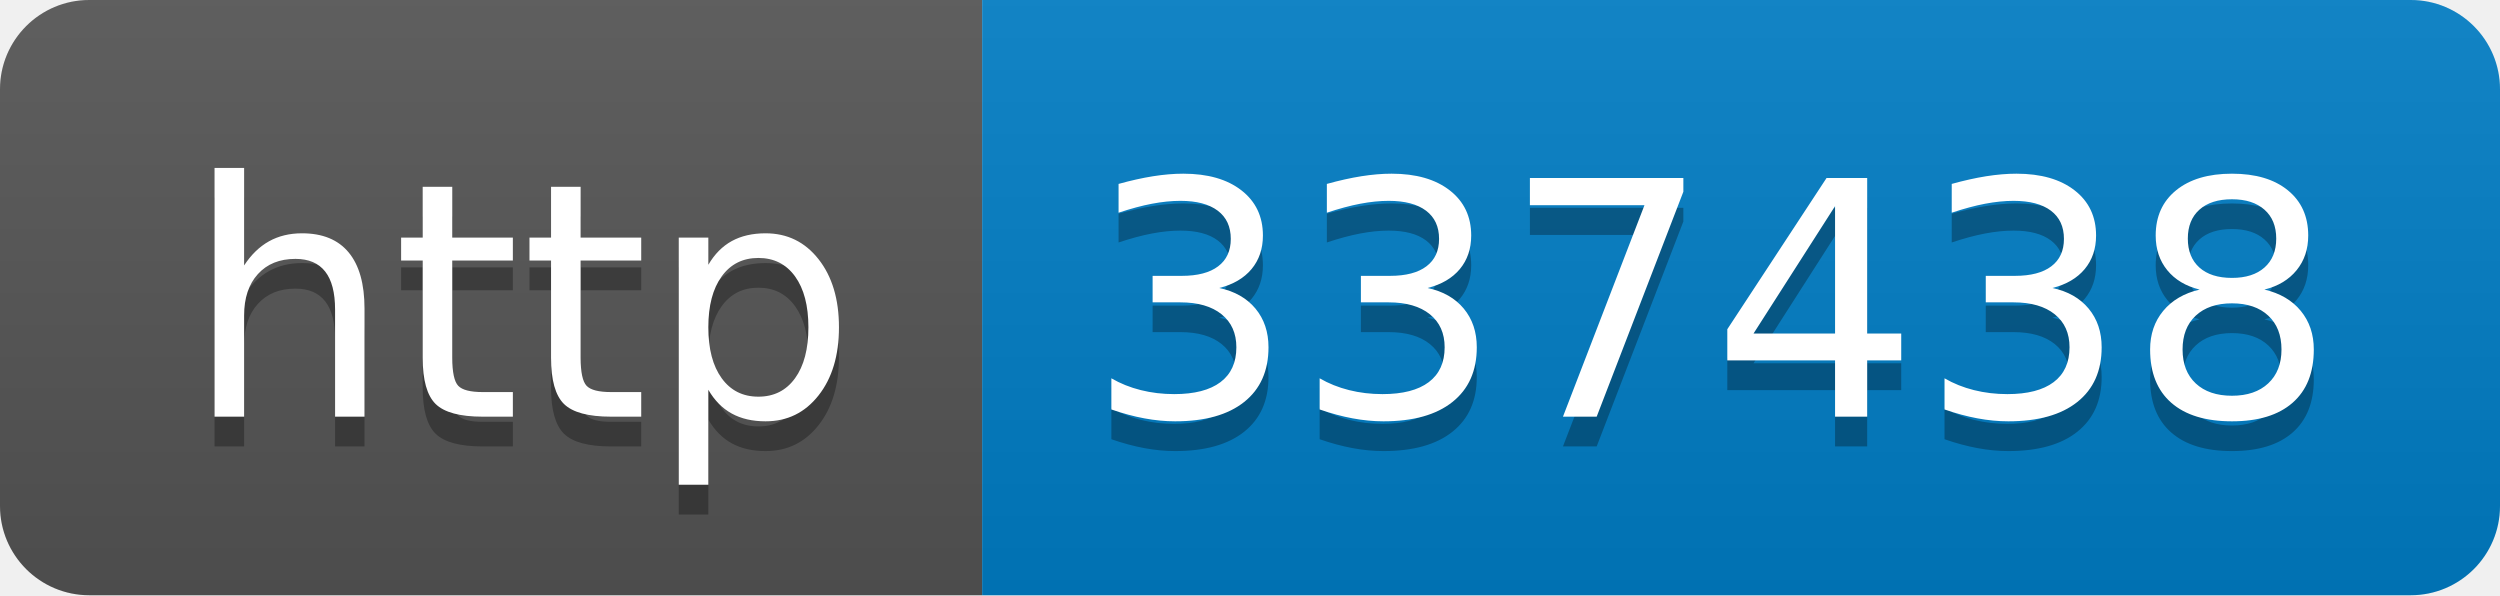
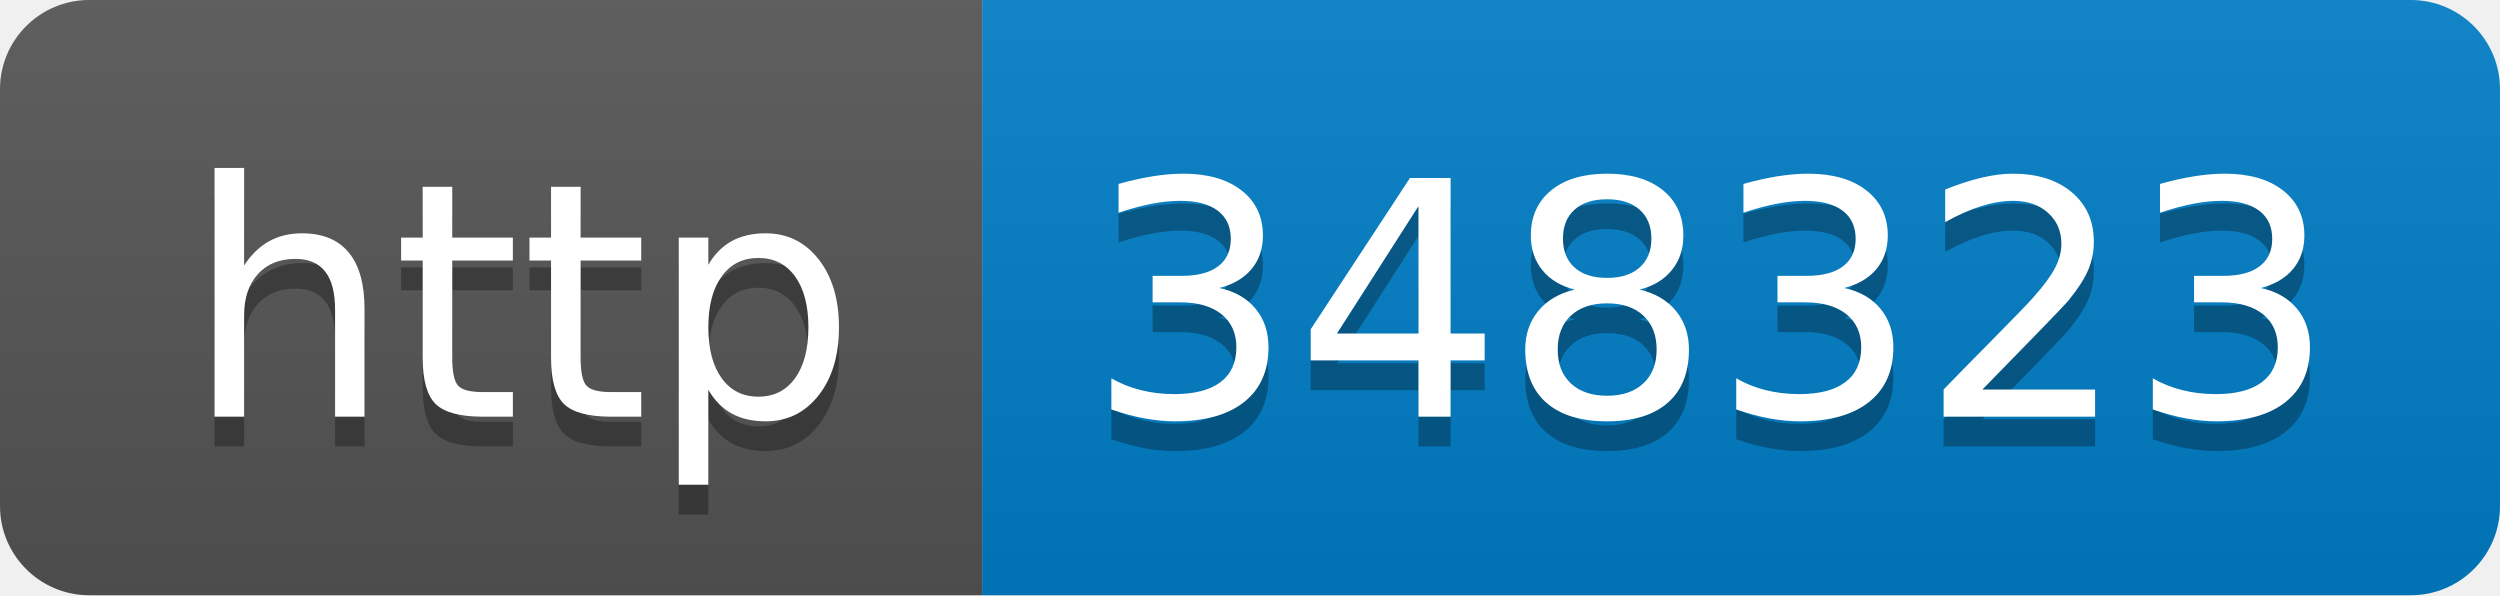
- <svg xmlns="http://www.w3.org/2000/svg" width="84" height="20" role="img" aria-label="http: 337438">
+ <svg xmlns="http://www.w3.org/2000/svg" width="84" height="20" role="img" aria-label="http: 348323">
  <linearGradient id="s" x2="0" y2="100%">
    <stop offset="0" stop-color="#bbb" stop-opacity=".1" />
    <stop offset="1" stop-opacity=".1" />
  </linearGradient>
  <clipPath id="r">
    <rect width="84" height="20" rx="3" fill="#fff" />
  </clipPath>
  <g clip-path="url(#r)">
    <rect width="33" height="20" fill="#555" />
    <rect x="33" width="51" height="20" fill="#007ec6" />
    <rect width="84" height="20" fill="url(#s)" />
  </g>
  <g fill="#fff" text-anchor="middle" font-family="Verdana,Geneva,DejaVu Sans,sans-serif" text-rendering="geometricPrecision" font-size="110">
    <text aria-hidden="true" x="175" y="150" fill="#010101" fill-opacity=".3" transform="scale(.1)" textLength="230">http</text>
    <text x="175" y="140" transform="scale(.1)" fill="#fff" textLength="230">http</text>
-     <text aria-hidden="true" x="575" y="150" fill="#010101" fill-opacity=".3" transform="scale(.1)" textLength="410">337438</text>
-     <text x="575" y="140" transform="scale(.1)" fill="#fff" textLength="410">337438</text>
+     <text aria-hidden="true" x="575" y="150" fill="#010101" fill-opacity=".3" transform="scale(.1)" textLength="410">348323</text>
+     <text x="575" y="140" transform="scale(.1)" fill="#fff" textLength="410">348323</text>
  </g>
</svg>
